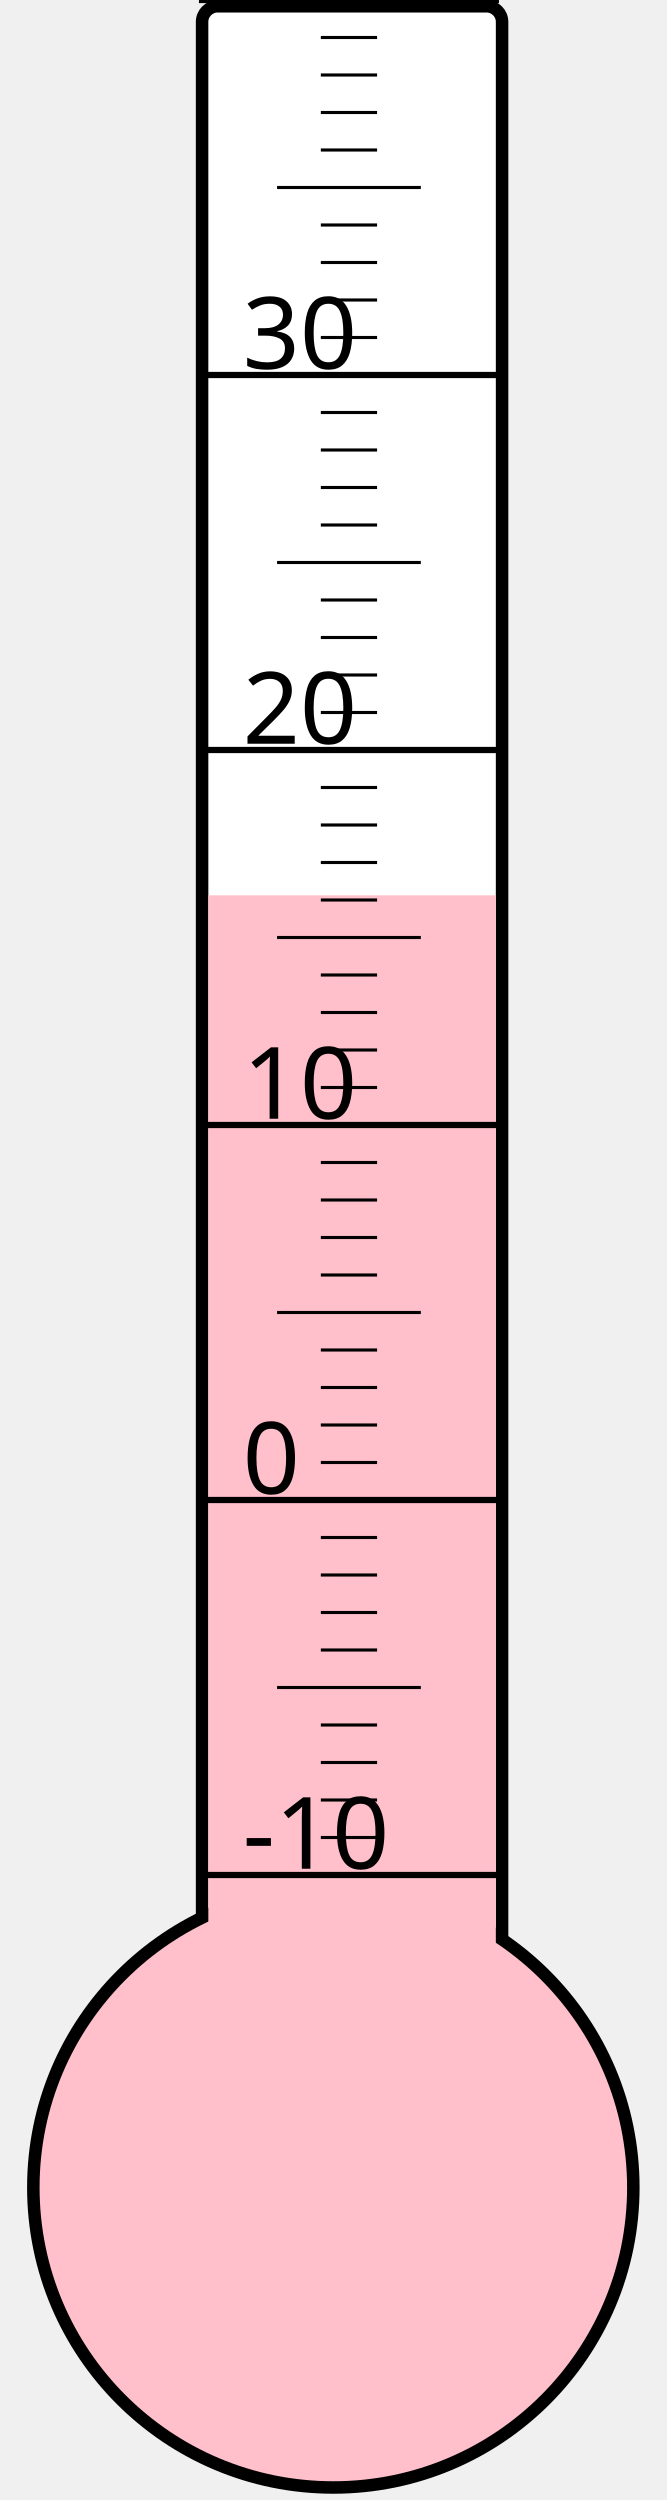
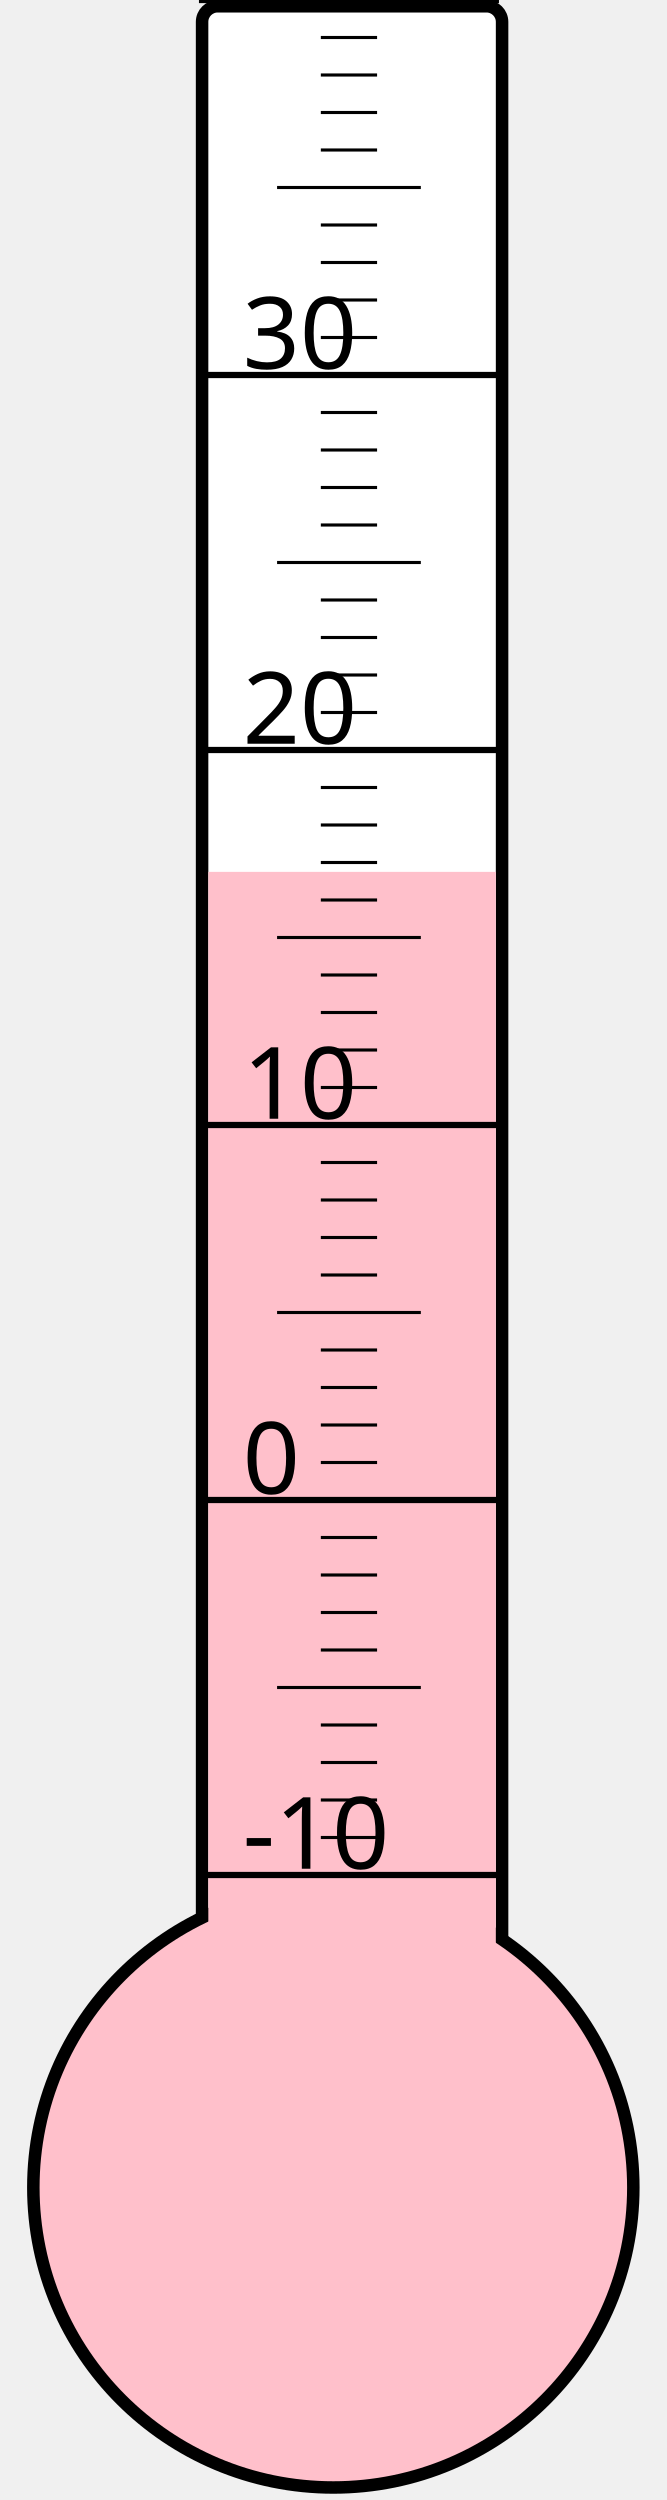
<svg xmlns="http://www.w3.org/2000/svg" width="40px" height="150px" viewBox="0 0 200 800">
  <rect width="200" height="800" x="0" y="0" style="fill: #ffffeb; fill-opacity: 0;" />
  <rect width="96" height="680" x="58" y="2" rx="5" ry="5" style="fill: white; fill-opacity: 1; stroke: black; stroke-width: 4;" />
  <circle cx="100" cy="700" r="96" style="fill: pink; stroke: black; stroke-width: 4;" />
-   <rect width="92" height="413.5" x="60" y="286.5" style="fill: pink; fill-opacity: 1; stroke-width: 0;" />
+   <rect width="92" height="421.0" x="60" y="279.0" style="fill: pink; fill-opacity: 1; stroke-width: 0;" />
  <text x="71" y="598" style="font-family: sans-serif; font-size: 24pt;">-10</text>
  <text x="71" y="478" style="font-family: sans-serif; font-size: 24pt;">0</text>
  <text x="71" y="358" style="font-family: sans-serif; font-size: 24pt;">10</text>
  <text x="71" y="238" style="font-family: sans-serif; font-size: 24pt;">20</text>
  <text x="71" y="118" style="font-family: sans-serif; font-size: 24pt;">30</text>
  <g style="stroke: black;">
    <line x1="57" y1="600" x2="153" y2="600" style="stroke-width: 2;" />
    <line x1="96" y1="588" x2="114" y2="588" style="stroke-width: 1;" />
    <line x1="96" y1="576" x2="114" y2="576" style="stroke-width: 1;" />
    <line x1="96" y1="564" x2="114" y2="564" style="stroke-width: 1;" />
    <line x1="96" y1="552" x2="114" y2="552" style="stroke-width: 1;" />
    <line x1="82" y1="540" x2="128" y2="540" style="stroke-width: 1;" />
    <line x1="96" y1="528" x2="114" y2="528" style="stroke-width: 1;" />
    <line x1="96" y1="516" x2="114" y2="516" style="stroke-width: 1;" />
    <line x1="96" y1="504" x2="114" y2="504" style="stroke-width: 1;" />
    <line x1="96" y1="492" x2="114" y2="492" style="stroke-width: 1;" />
    <line x1="57" y1="480" x2="153" y2="480" style="stroke-width: 2;" />
    <line x1="96" y1="468" x2="114" y2="468" style="stroke-width: 1;" />
    <line x1="96" y1="456" x2="114" y2="456" style="stroke-width: 1;" />
    <line x1="96" y1="444" x2="114" y2="444" style="stroke-width: 1;" />
    <line x1="96" y1="432" x2="114" y2="432" style="stroke-width: 1;" />
    <line x1="82" y1="420" x2="128" y2="420" style="stroke-width: 1;" />
    <line x1="96" y1="408" x2="114" y2="408" style="stroke-width: 1;" />
    <line x1="96" y1="396" x2="114" y2="396" style="stroke-width: 1;" />
    <line x1="96" y1="384" x2="114" y2="384" style="stroke-width: 1;" />
    <line x1="96" y1="372" x2="114" y2="372" style="stroke-width: 1;" />
    <line x1="57" y1="360" x2="153" y2="360" style="stroke-width: 2;" />
    <line x1="96" y1="348" x2="114" y2="348" style="stroke-width: 1;" />
    <line x1="96" y1="336" x2="114" y2="336" style="stroke-width: 1;" />
    <line x1="96" y1="324" x2="114" y2="324" style="stroke-width: 1;" />
    <line x1="96" y1="312" x2="114" y2="312" style="stroke-width: 1;" />
    <line x1="82" y1="300" x2="128" y2="300" style="stroke-width: 1;" />
    <line x1="96" y1="288" x2="114" y2="288" style="stroke-width: 1;" />
    <line x1="96" y1="276" x2="114" y2="276" style="stroke-width: 1;" />
    <line x1="96" y1="264" x2="114" y2="264" style="stroke-width: 1;" />
    <line x1="96" y1="252" x2="114" y2="252" style="stroke-width: 1;" />
    <line x1="57" y1="240" x2="153" y2="240" style="stroke-width: 2;" />
    <line x1="96" y1="228" x2="114" y2="228" style="stroke-width: 1;" />
    <line x1="96" y1="216" x2="114" y2="216" style="stroke-width: 1;" />
    <line x1="96" y1="204" x2="114" y2="204" style="stroke-width: 1;" />
    <line x1="96" y1="192" x2="114" y2="192" style="stroke-width: 1;" />
    <line x1="82" y1="180" x2="128" y2="180" style="stroke-width: 1;" />
    <line x1="96" y1="168" x2="114" y2="168" style="stroke-width: 1;" />
    <line x1="96" y1="156" x2="114" y2="156" style="stroke-width: 1;" />
    <line x1="96" y1="144" x2="114" y2="144" style="stroke-width: 1;" />
    <line x1="96" y1="132" x2="114" y2="132" style="stroke-width: 1;" />
    <line x1="57" y1="120" x2="153" y2="120" style="stroke-width: 2;" />
    <line x1="96" y1="108" x2="114" y2="108" style="stroke-width: 1;" />
    <line x1="96" y1="96" x2="114" y2="96" style="stroke-width: 1;" />
    <line x1="96" y1="84" x2="114" y2="84" style="stroke-width: 1;" />
    <line x1="96" y1="72" x2="114" y2="72" style="stroke-width: 1;" />
    <line x1="82" y1="60" x2="128" y2="60" style="stroke-width: 1;" />
    <line x1="96" y1="48" x2="114" y2="48" style="stroke-width: 1;" />
    <line x1="96" y1="36" x2="114" y2="36" style="stroke-width: 1;" />
    <line x1="96" y1="24" x2="114" y2="24" style="stroke-width: 1;" />
    <line x1="96" y1="12" x2="114" y2="12" style="stroke-width: 1;" />
    <line x1="57" y1="0" x2="153" y2="0" style="stroke-width: 2;" />
  </g>
</svg>
